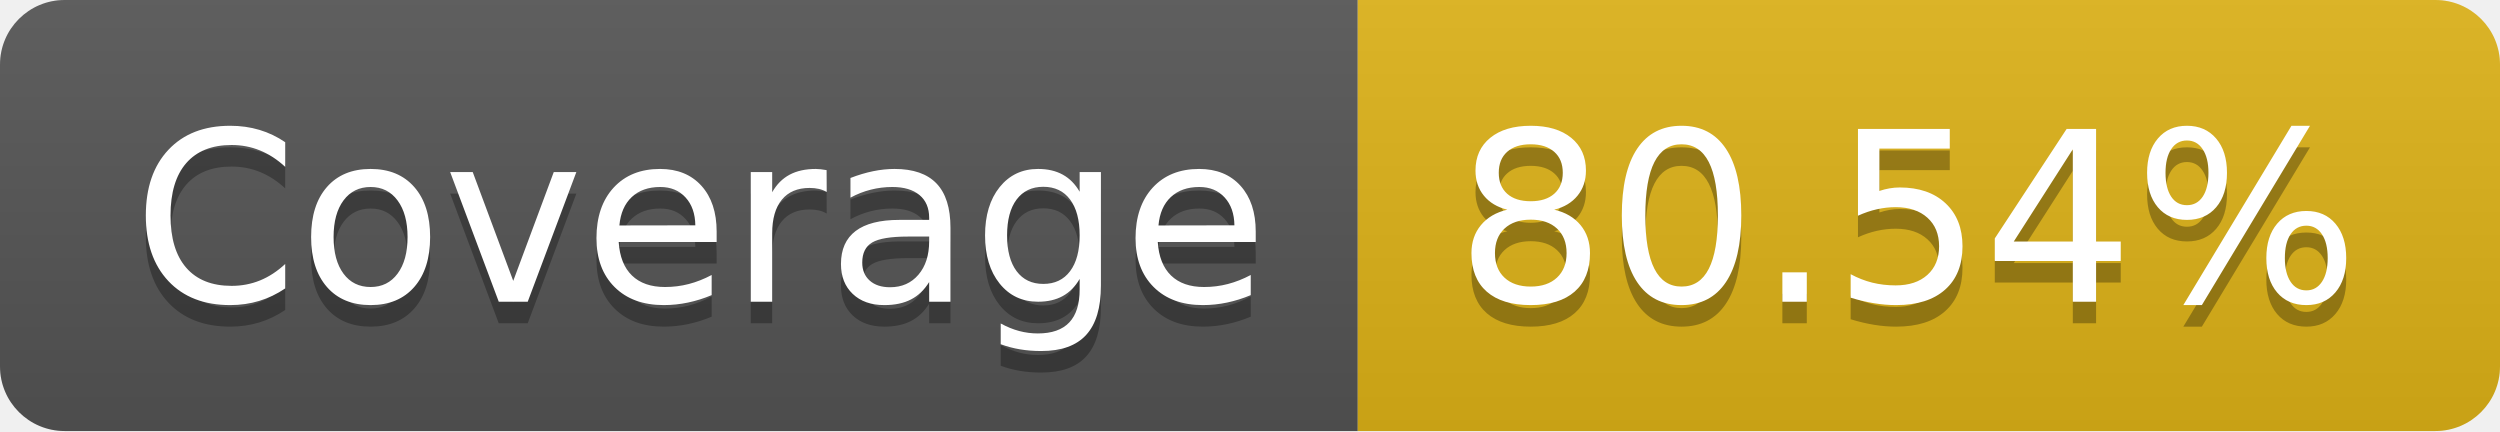
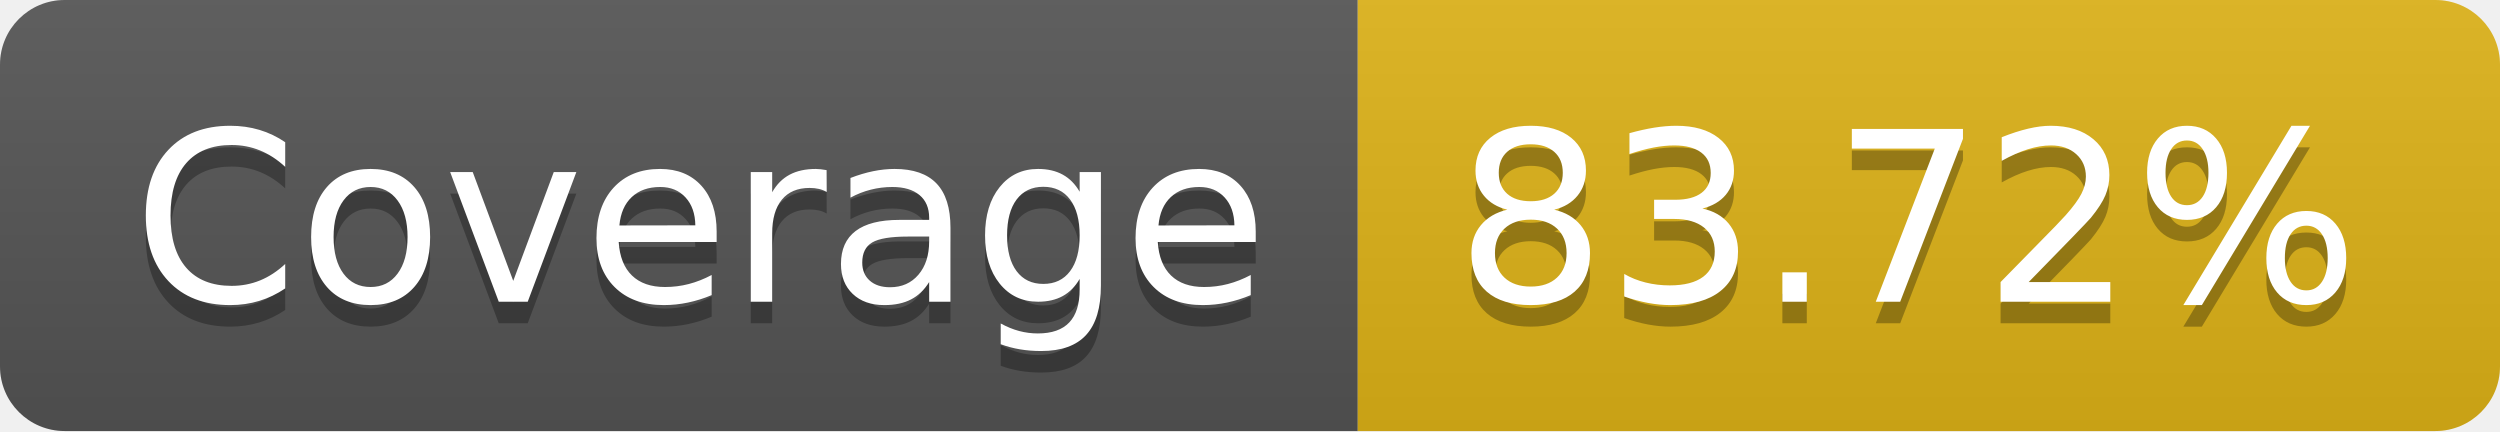
- <svg xmlns="http://www.w3.org/2000/svg" width="116" height="20" role="img" aria-label="Coverage: 80.54%">
+ <svg xmlns="http://www.w3.org/2000/svg" width="116" height="20" role="img" aria-label="Coverage: 83.72%">
  <linearGradient id="s" x2="0" y2="100%">
    <stop offset="0" stop-color="#bbb" stop-opacity=".1" />
    <stop offset="1" stop-opacity=".1" />
  </linearGradient>
  <clipPath id="r">
    <rect width="116" height="20" rx="3" fill="#fff" />
  </clipPath>
  <g clip-path="url(#r)">
    <rect width="63" height="20" fill="#555" />
    <rect x="63" width="53" height="20" fill="#dfb317" />
    <rect width="116" height="20" fill="url(#s)" />
  </g>
  <g fill="#fff" text-anchor="middle" font-family="Verdana,Geneva,DejaVu Sans,sans-serif" text-rendering="geometricPrecision" font-size="110">
    <text aria-hidden="true" x="325" y="150" fill="#010101" fill-opacity=".3" transform="scale(.1)" textLength="530">Coverage</text>
    <text x="325" y="140" transform="scale(.1)" fill="#fff" textLength="530">Coverage</text>
-     <text aria-hidden="true" x="885" y="150" fill="#010101" fill-opacity=".3" transform="scale(.1)" textLength="430">80.54%</text>
-     <text x="885" y="140" transform="scale(.1)" fill="#fff" textLength="430">80.54%</text>
+     <text aria-hidden="true" x="885" y="150" fill="#010101" fill-opacity=".3" transform="scale(.1)" textLength="430">83.72%</text>
+     <text x="885" y="140" transform="scale(.1)" fill="#fff" textLength="430">83.72%</text>
  </g>
</svg>
